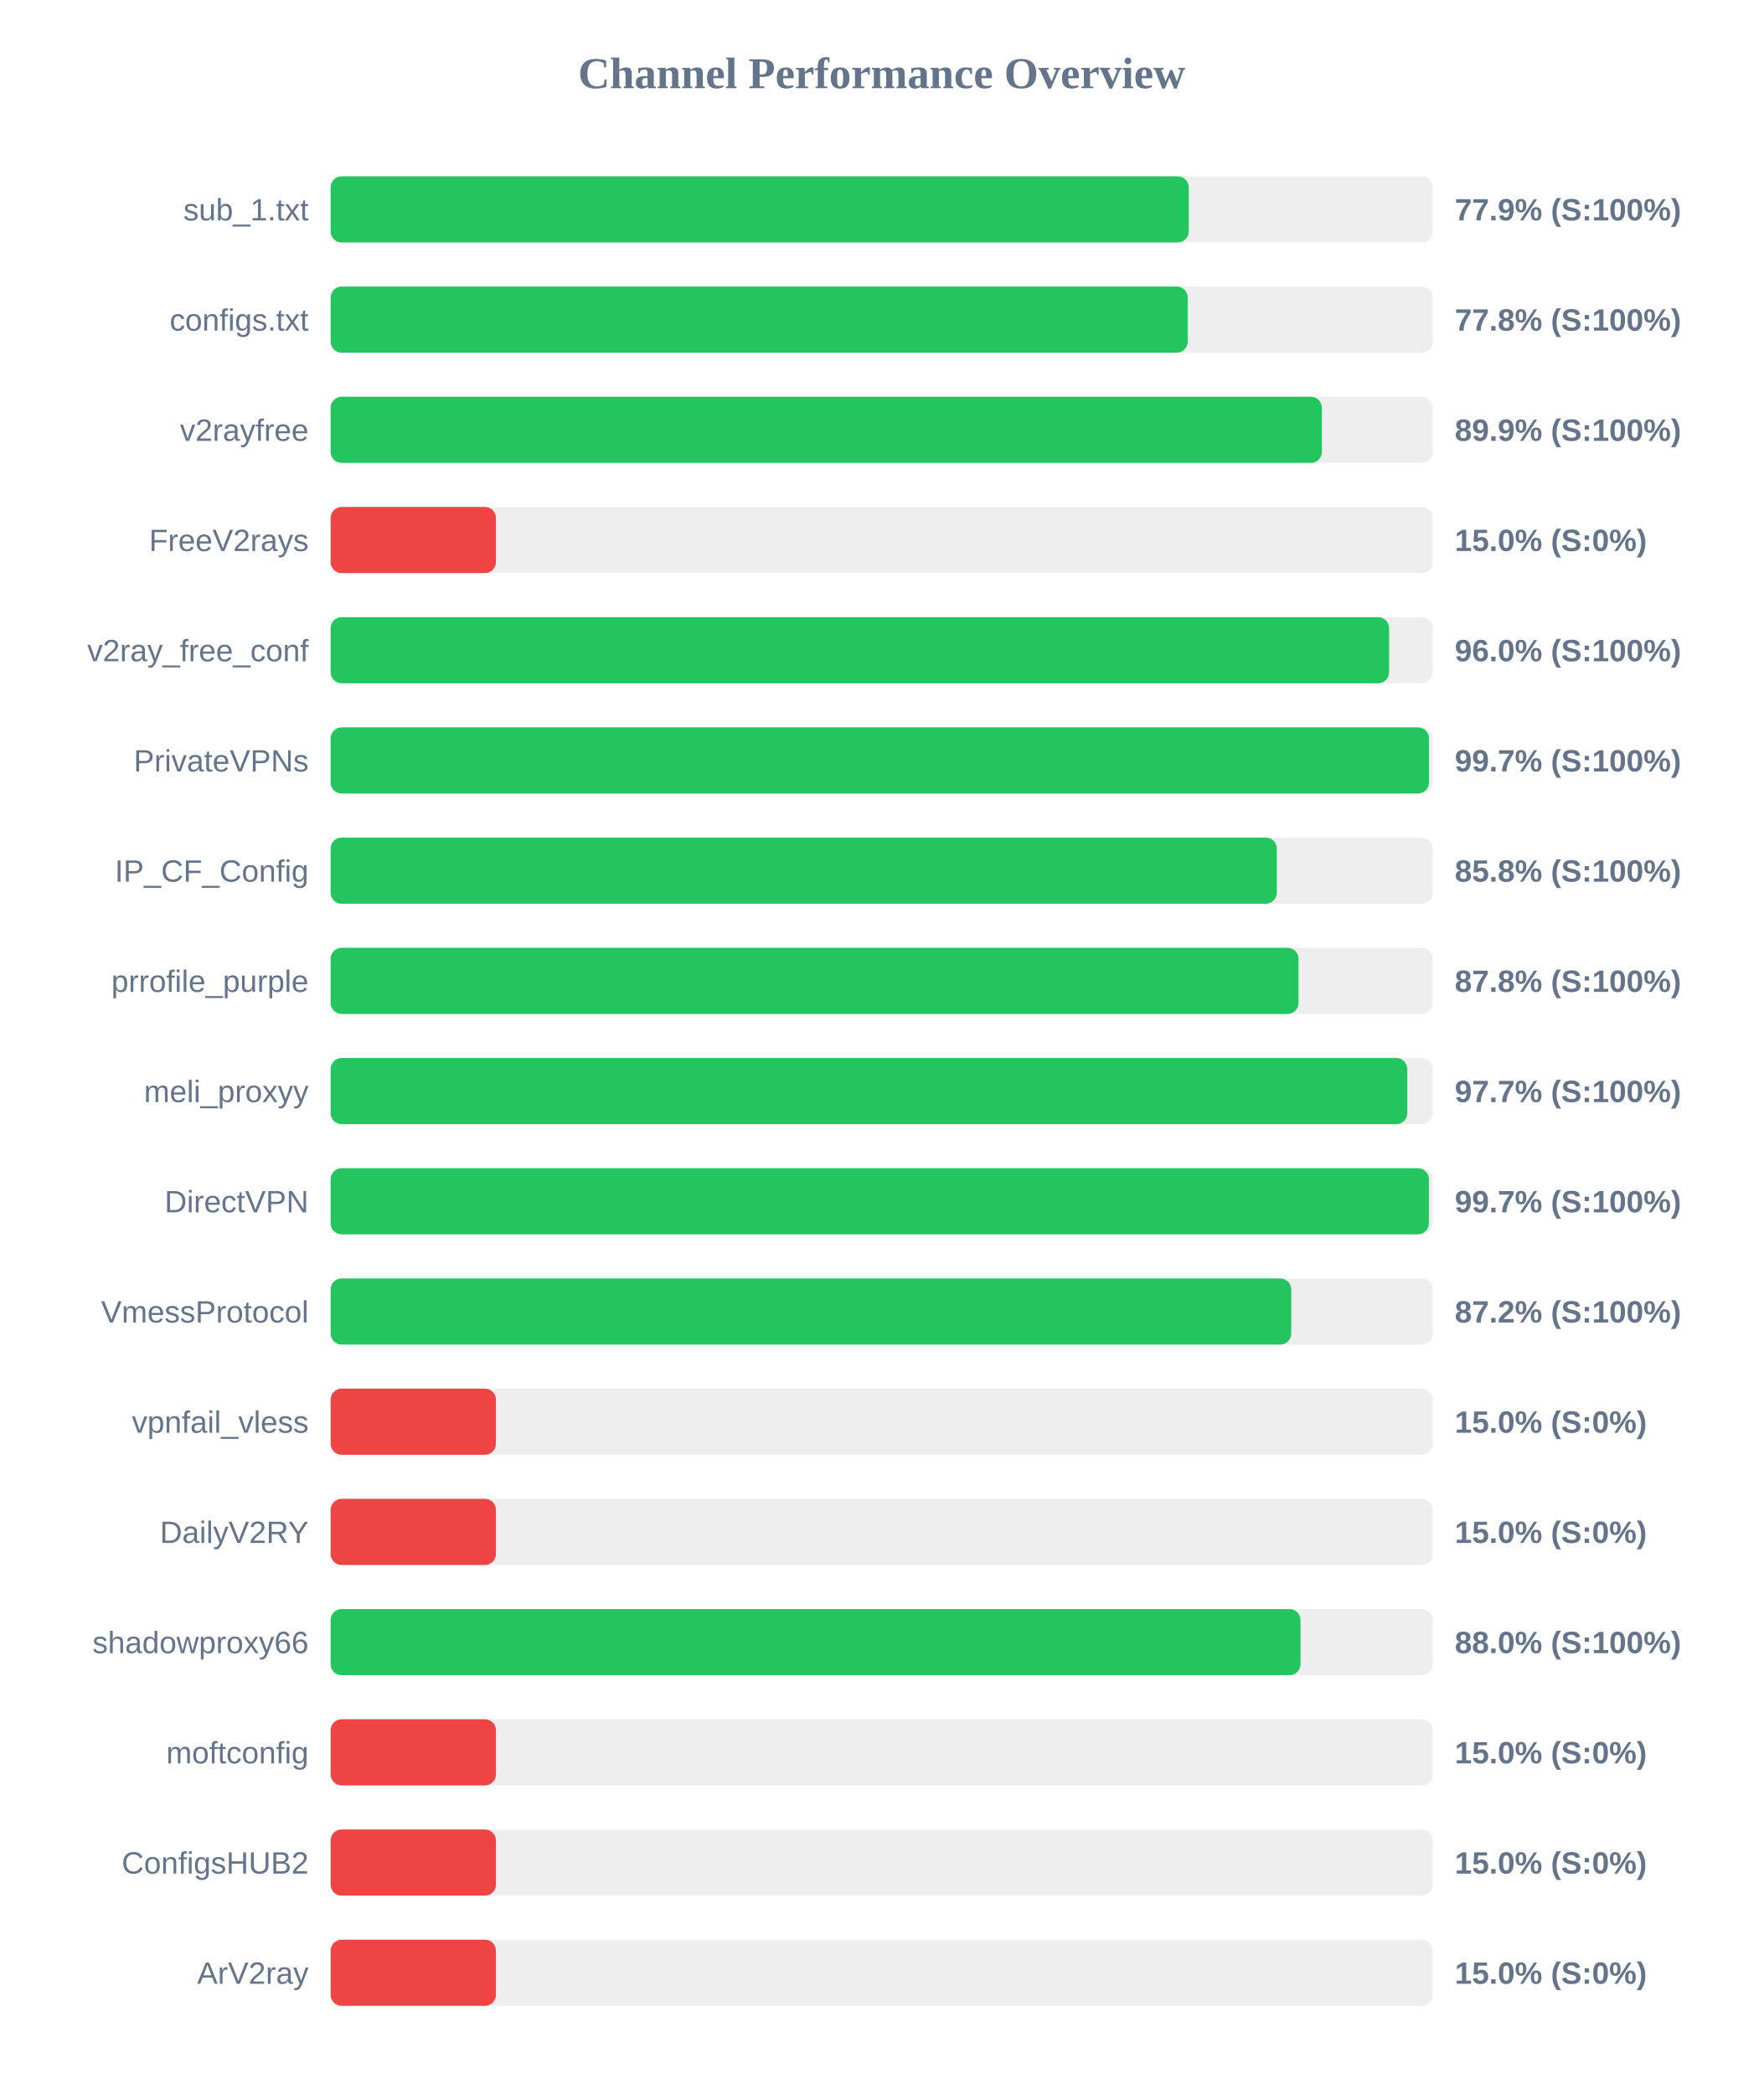
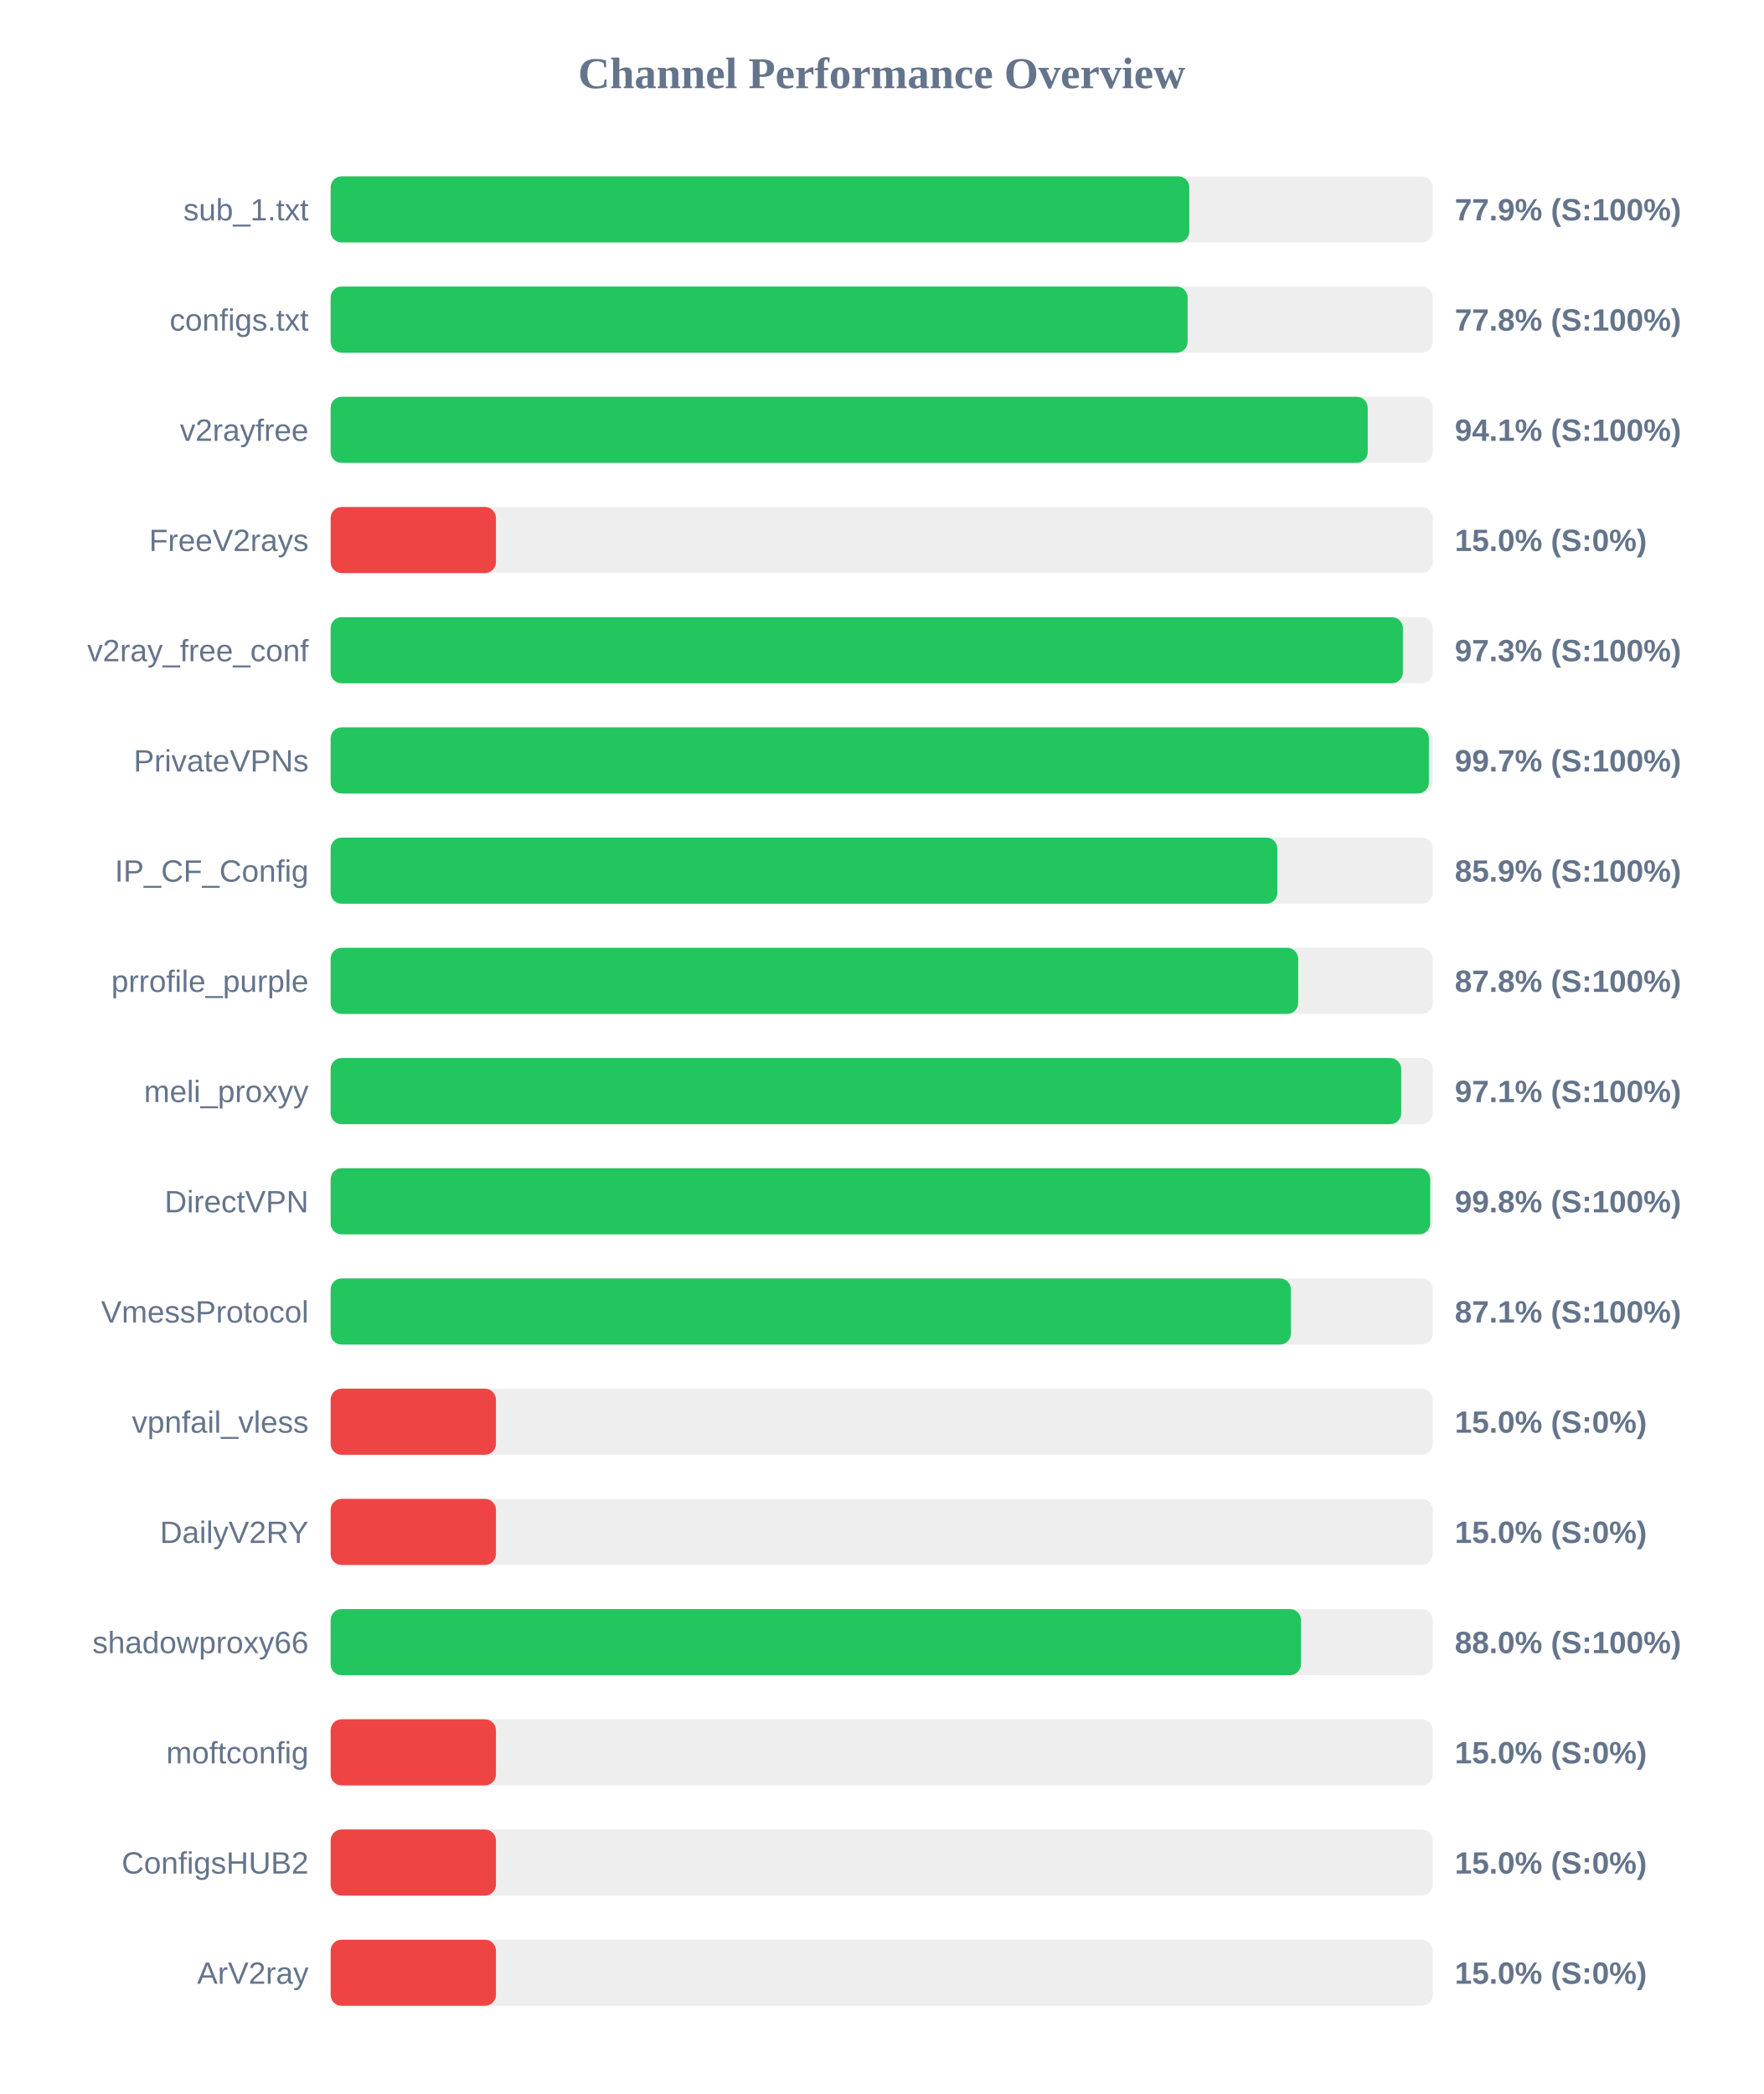
<svg xmlns="http://www.w3.org/2000/svg" width="800" height="950" version="1.1">
  <style>
        .row { font: 14px Arial; fill: #64748b; }
        .score { font: bold 14px Arial; fill: #64748b; }
    </style>
  <text x="400" y="40" text-anchor="middle" font-size="20px" font-weight="bold" fill="#64748b">Channel Performance Overview</text>
  <rect x="150" y="80" width="500" height="30" fill="#eee" rx="5" />
-   <rect x="150" y="80" width="389.3" height="30" fill="#22c55e" rx="5" />
+   <rect x="150" y="80" width="389.55" height="30" fill="#22c55e" rx="5" />
  <text x="140" y="100" text-anchor="end" class="row">sub_1.txt</text>
  <text x="660" y="100" text-anchor="start" class="score">77.9% (S:100%)</text>
  <rect x="150" y="130" width="500" height="30" fill="#eee" rx="5" />
-   <rect x="150" y="130" width="388.85" height="30" fill="#22c55e" rx="5" />
+   <rect x="150" y="130" width="388.8" height="30" fill="#22c55e" rx="5" />
  <text x="140" y="150" text-anchor="end" class="row">configs.txt</text>
  <text x="660" y="150" text-anchor="start" class="score">77.8% (S:100%)</text>
  <rect x="150" y="180" width="500" height="30" fill="#eee" rx="5" />
-   <rect x="150" y="180" width="449.7" height="30" fill="#22c55e" rx="5" />
+   <rect x="150" y="180" width="470.5" height="30" fill="#22c55e" rx="5" />
  <text x="140" y="200" text-anchor="end" class="row">v2rayfree</text>
-   <text x="660" y="200" text-anchor="start" class="score">89.9% (S:100%)</text>
+   <text x="660" y="200" text-anchor="start" class="score">94.1% (S:100%)</text>
  <rect x="150" y="230" width="500" height="30" fill="#eee" rx="5" />
  <rect x="150" y="230" width="75.0" height="30" fill="#ef4444" rx="5" />
  <text x="140" y="250" text-anchor="end" class="row">FreeV2rays</text>
  <text x="660" y="250" text-anchor="start" class="score">15.0% (S:0%)</text>
  <rect x="150" y="280" width="500" height="30" fill="#eee" rx="5" />
-   <rect x="150" y="280" width="480.2" height="30" fill="#22c55e" rx="5" />
+   <rect x="150" y="280" width="486.45" height="30" fill="#22c55e" rx="5" />
  <text x="140" y="300" text-anchor="end" class="row">v2ray_free_conf</text>
-   <text x="660" y="300" text-anchor="start" class="score">96.0% (S:100%)</text>
+   <text x="660" y="300" text-anchor="start" class="score">97.3% (S:100%)</text>
  <rect x="150" y="330" width="500" height="30" fill="#eee" rx="5" />
-   <rect x="150" y="330" width="498.3" height="30" fill="#22c55e" rx="5" />
+   <rect x="150" y="330" width="498.25" height="30" fill="#22c55e" rx="5" />
  <text x="140" y="350" text-anchor="end" class="row">PrivateVPNs</text>
  <text x="660" y="350" text-anchor="start" class="score">99.7% (S:100%)</text>
  <rect x="150" y="380" width="500" height="30" fill="#eee" rx="5" />
-   <rect x="150" y="380" width="429.25" height="30" fill="#22c55e" rx="5" />
+   <rect x="150" y="380" width="429.5" height="30" fill="#22c55e" rx="5" />
  <text x="140" y="400" text-anchor="end" class="row">IP_CF_Config</text>
-   <text x="660" y="400" text-anchor="start" class="score">85.8% (S:100%)</text>
+   <text x="660" y="400" text-anchor="start" class="score">85.9% (S:100%)</text>
  <rect x="150" y="430" width="500" height="30" fill="#eee" rx="5" />
-   <rect x="150" y="430" width="439.1" height="30" fill="#22c55e" rx="5" />
+   <rect x="150" y="430" width="438.95" height="30" fill="#22c55e" rx="5" />
  <text x="140" y="450" text-anchor="end" class="row">prrofile_purple</text>
  <text x="660" y="450" text-anchor="start" class="score">87.8% (S:100%)</text>
  <rect x="150" y="480" width="500" height="30" fill="#eee" rx="5" />
-   <rect x="150" y="480" width="488.45" height="30" fill="#22c55e" rx="5" />
+   <rect x="150" y="480" width="485.7" height="30" fill="#22c55e" rx="5" />
  <text x="140" y="500" text-anchor="end" class="row">meli_proxyy</text>
-   <text x="660" y="500" text-anchor="start" class="score">97.7% (S:100%)</text>
+   <text x="660" y="500" text-anchor="start" class="score">97.1% (S:100%)</text>
  <rect x="150" y="530" width="500" height="30" fill="#eee" rx="5" />
-   <rect x="150" y="530" width="498.25" height="30" fill="#22c55e" rx="5" />
+   <rect x="150" y="530" width="498.85" height="30" fill="#22c55e" rx="5" />
  <text x="140" y="550" text-anchor="end" class="row">DirectVPN</text>
-   <text x="660" y="550" text-anchor="start" class="score">99.7% (S:100%)</text>
+   <text x="660" y="550" text-anchor="start" class="score">99.8% (S:100%)</text>
  <rect x="150" y="580" width="500" height="30" fill="#eee" rx="5" />
-   <rect x="150" y="580" width="435.8" height="30" fill="#22c55e" rx="5" />
+   <rect x="150" y="580" width="435.65" height="30" fill="#22c55e" rx="5" />
  <text x="140" y="600" text-anchor="end" class="row">VmessProtocol</text>
-   <text x="660" y="600" text-anchor="start" class="score">87.2% (S:100%)</text>
+   <text x="660" y="600" text-anchor="start" class="score">87.1% (S:100%)</text>
  <rect x="150" y="630" width="500" height="30" fill="#eee" rx="5" />
  <rect x="150" y="630" width="75.0" height="30" fill="#ef4444" rx="5" />
  <text x="140" y="650" text-anchor="end" class="row">vpnfail_vless</text>
  <text x="660" y="650" text-anchor="start" class="score">15.0% (S:0%)</text>
  <rect x="150" y="680" width="500" height="30" fill="#eee" rx="5" />
  <rect x="150" y="680" width="75.0" height="30" fill="#ef4444" rx="5" />
  <text x="140" y="700" text-anchor="end" class="row">DailyV2RY</text>
  <text x="660" y="700" text-anchor="start" class="score">15.0% (S:0%)</text>
  <rect x="150" y="730" width="500" height="30" fill="#eee" rx="5" />
-   <rect x="150" y="730" width="440.0" height="30" fill="#22c55e" rx="5" />
+   <rect x="150" y="730" width="440.2" height="30" fill="#22c55e" rx="5" />
  <text x="140" y="750" text-anchor="end" class="row">shadowproxy66</text>
  <text x="660" y="750" text-anchor="start" class="score">88.0% (S:100%)</text>
  <rect x="150" y="780" width="500" height="30" fill="#eee" rx="5" />
  <rect x="150" y="780" width="75.0" height="30" fill="#ef4444" rx="5" />
  <text x="140" y="800" text-anchor="end" class="row">moftconfig</text>
  <text x="660" y="800" text-anchor="start" class="score">15.0% (S:0%)</text>
  <rect x="150" y="830" width="500" height="30" fill="#eee" rx="5" />
  <rect x="150" y="830" width="75.0" height="30" fill="#ef4444" rx="5" />
  <text x="140" y="850" text-anchor="end" class="row">ConfigsHUB2</text>
  <text x="660" y="850" text-anchor="start" class="score">15.0% (S:0%)</text>
  <rect x="150" y="880" width="500" height="30" fill="#eee" rx="5" />
  <rect x="150" y="880" width="75.0" height="30" fill="#ef4444" rx="5" />
  <text x="140" y="900" text-anchor="end" class="row">ArV2ray</text>
  <text x="660" y="900" text-anchor="start" class="score">15.0% (S:0%)</text>
</svg>
